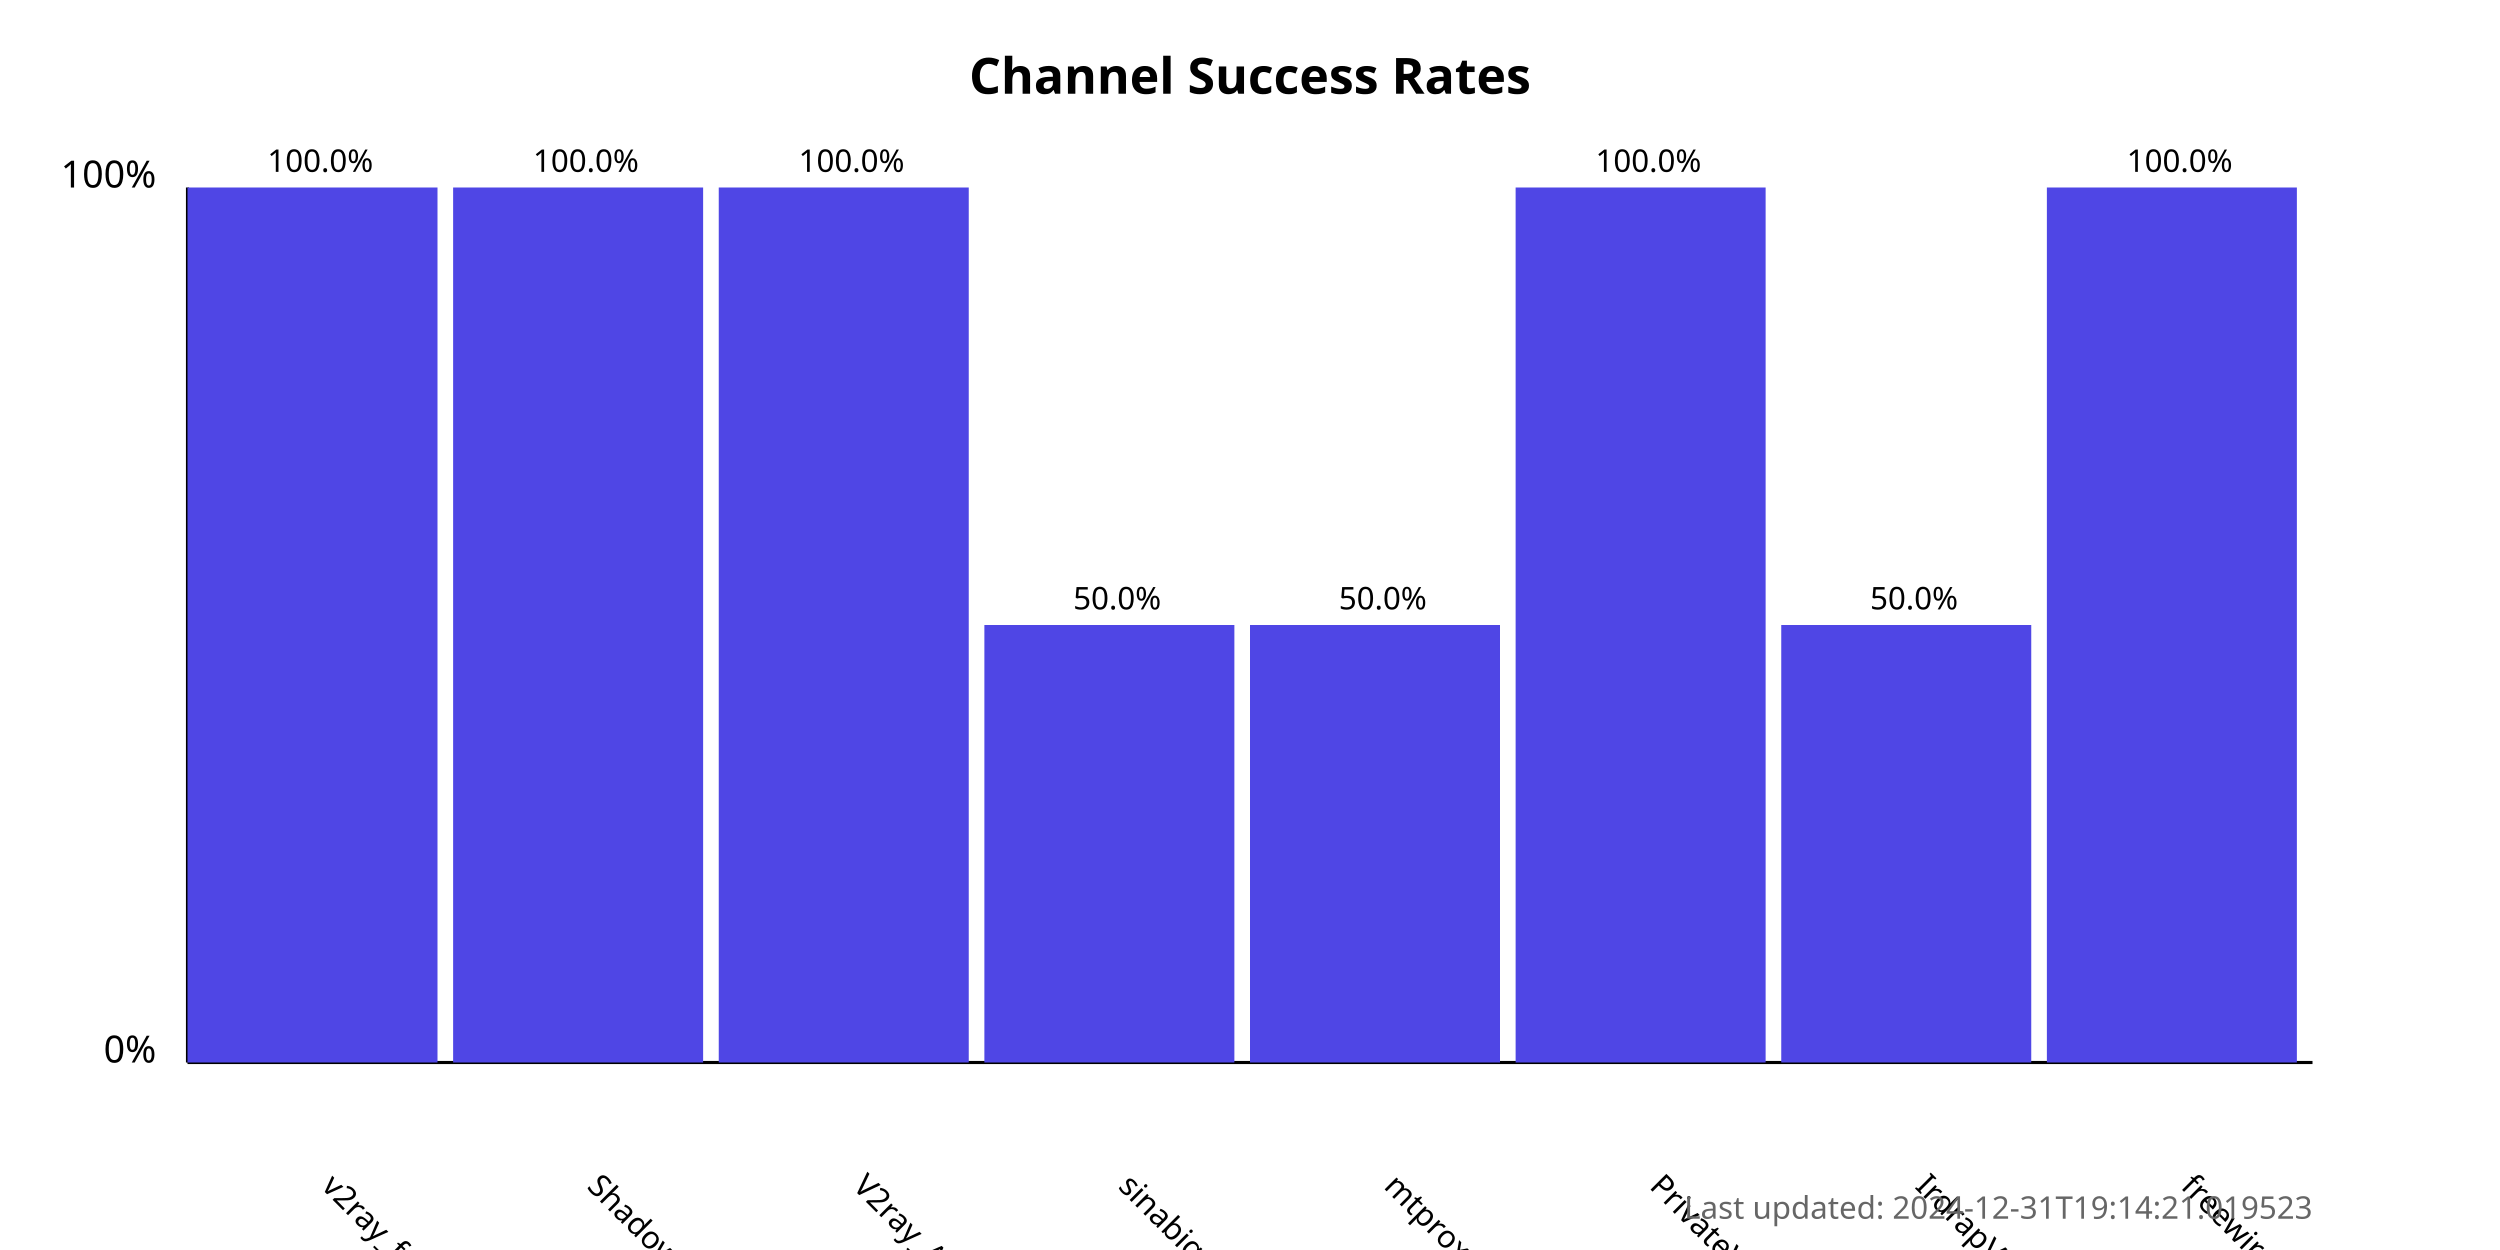
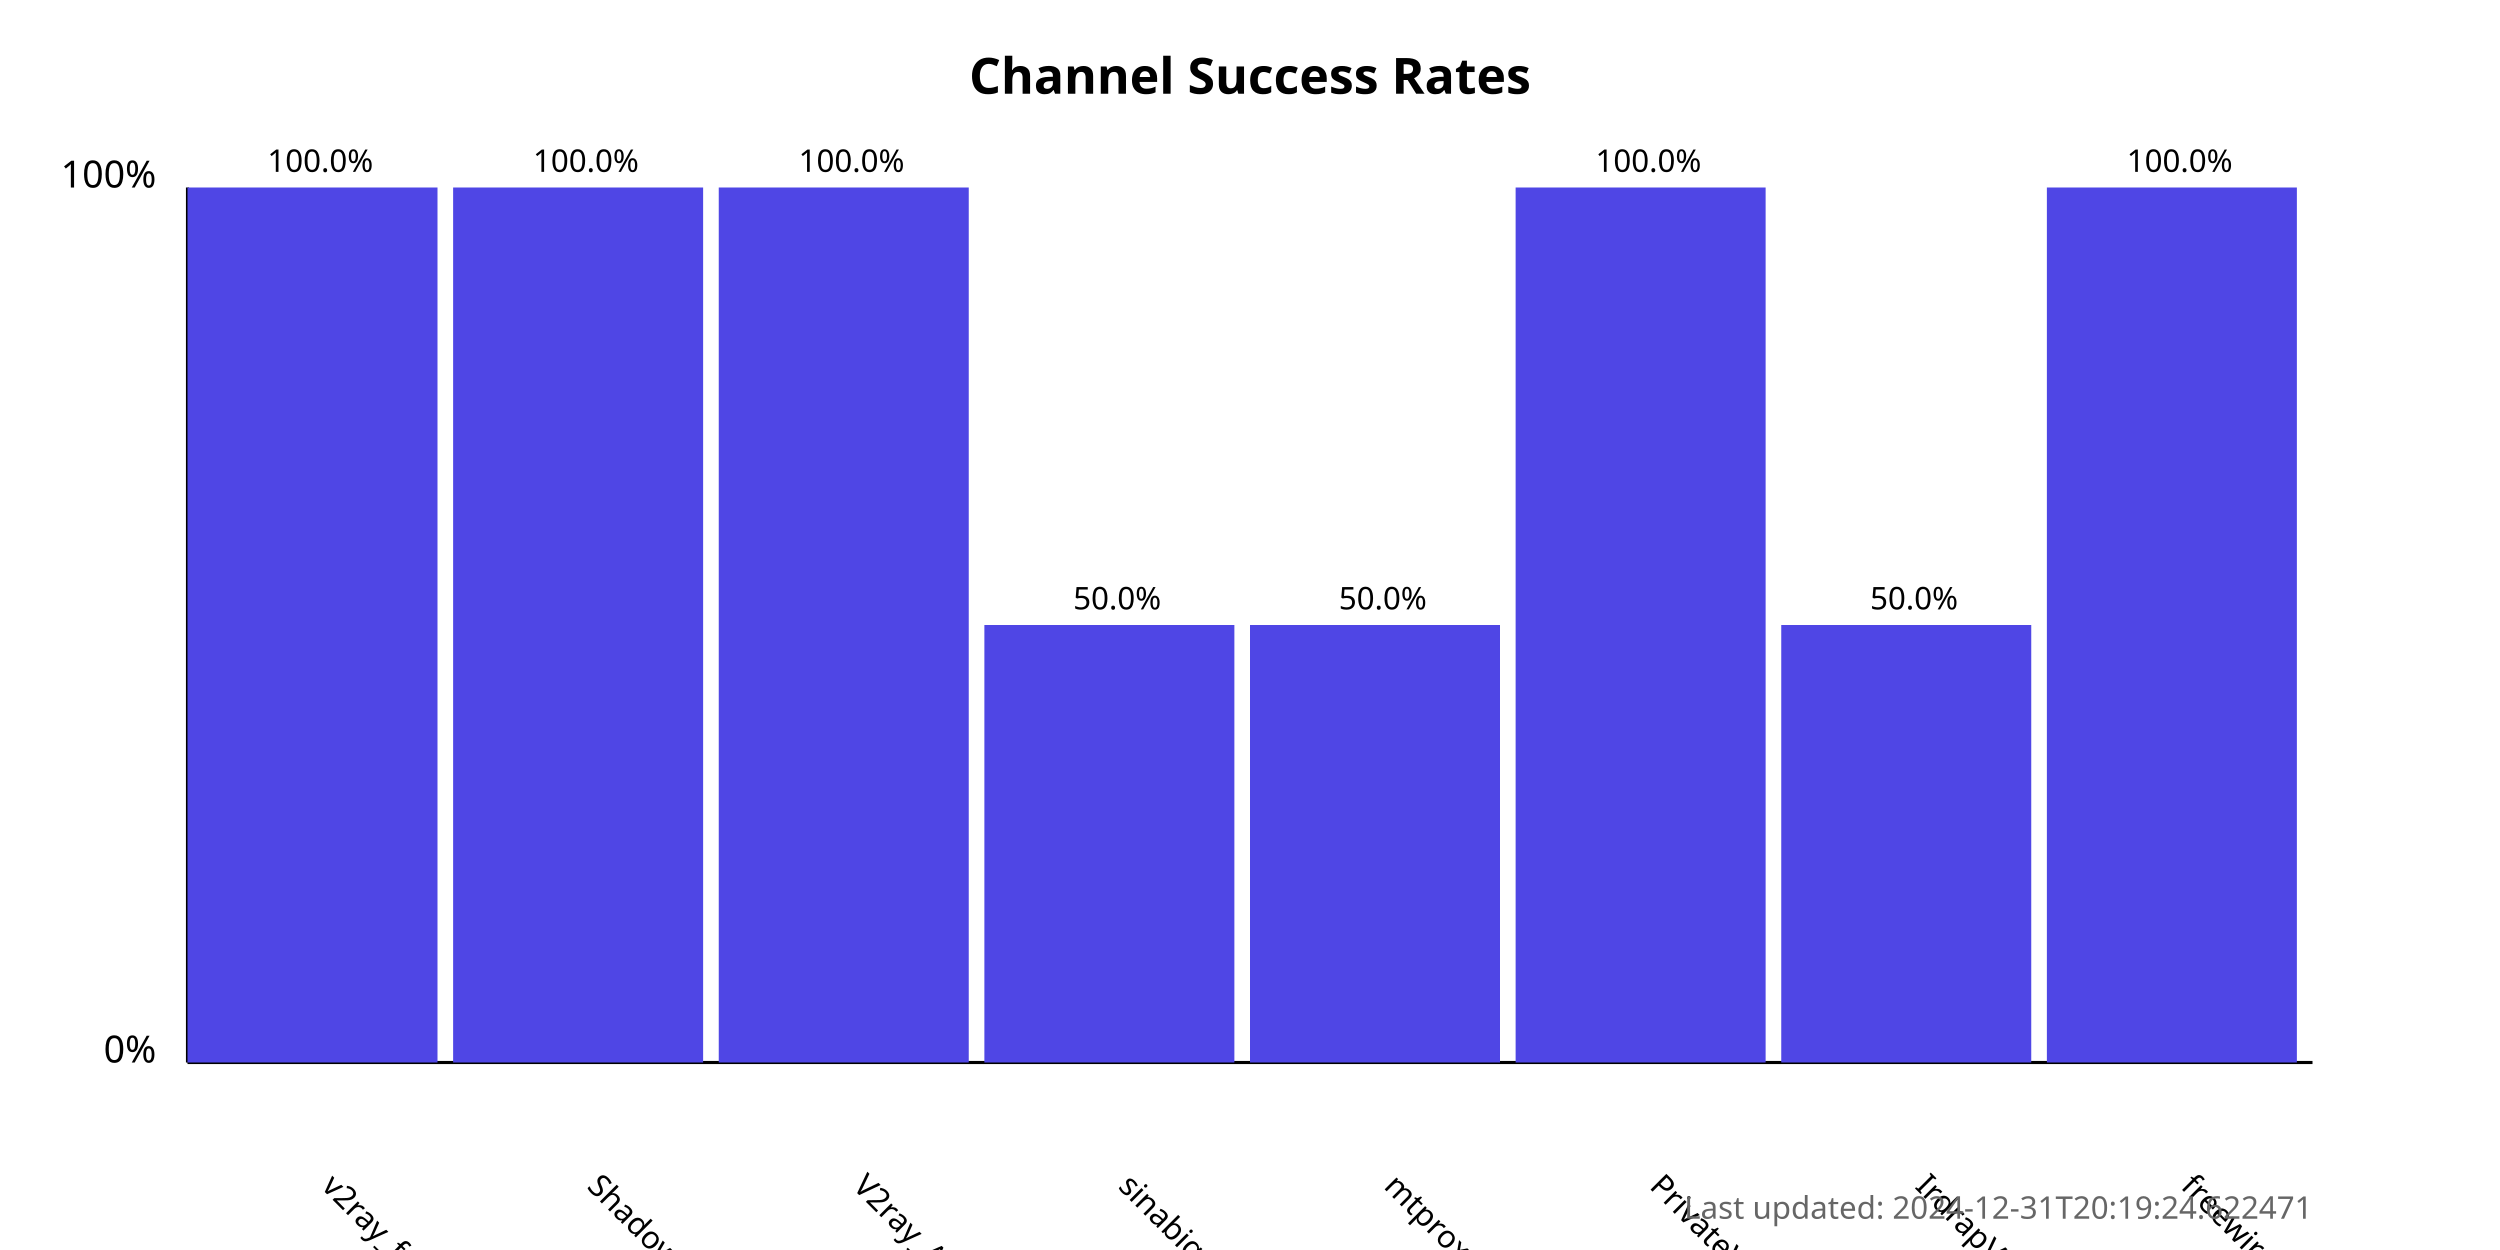
<svg xmlns="http://www.w3.org/2000/svg" width="800" height="400">
  <style>
            .chart-title { font: bold 16px sans-serif; }
            .axis-label { font: 12px sans-serif; }
            .tick-label { font: 10px sans-serif; }
            .bar { fill: #4f46e5; }
            .bar:hover { fill: #6366f1; }
            .timestamp { font: 10px sans-serif; fill: #666; }
        </style>
  <text x="400.0" y="30" text-anchor="middle" class="chart-title">
            Channel Success Rates
        </text>
  <line x1="60" y1="340" x2="60" y2="60" stroke="black" stroke-width="1" />
  <line x1="60" y1="340" x2="740" y2="340" stroke="black" stroke-width="1" />
  <text x="50" y="340" text-anchor="end" class="axis-label">0%</text>
  <text x="50" y="60" text-anchor="end" class="axis-label">100%</text>
  <g>
    <rect x="60" y="60.0" width="80.0" height="280.0" class="bar" />
    <text x="102.5" y="380" transform="rotate(45, 102.5, 380)" text-anchor="start" class="tick-label">
                v2ray_free_conf
            </text>
    <text x="102.5" y="55.0" text-anchor="middle" class="tick-label">
                100.0%
            </text>
  </g>
  <g>
    <rect x="145.0" y="60.0" width="80.0" height="280.0" class="bar" />
    <text x="187.5" y="380" transform="rotate(45, 187.5, 380)" text-anchor="start" class="tick-label">
                ShadowProxy66
            </text>
    <text x="187.5" y="55.0" text-anchor="middle" class="tick-label">
                100.0%
            </text>
  </g>
  <g>
    <rect x="230.0" y="60.0" width="80.0" height="280.0" class="bar" />
    <text x="272.5" y="380" transform="rotate(45, 272.5, 380)" text-anchor="start" class="tick-label">
                V2ray_Alpha
            </text>
    <text x="272.5" y="55.0" text-anchor="middle" class="tick-label">
                100.0%
            </text>
  </g>
  <g>
    <rect x="315.0" y="200.0" width="80.0" height="140.0" class="bar" />
    <text x="357.5" y="380" transform="rotate(45, 357.5, 380)" text-anchor="start" class="tick-label">
                sinabigo
            </text>
    <text x="357.5" y="195.0" text-anchor="middle" class="tick-label">
                50.0%
            </text>
  </g>
  <g>
    <rect x="400.0" y="200.0" width="80.0" height="140.0" class="bar" />
    <text x="442.5" y="380" transform="rotate(45, 442.5, 380)" text-anchor="start" class="tick-label">
                mtproxy_lists
            </text>
    <text x="442.5" y="195.0" text-anchor="middle" class="tick-label">
                50.0%
            </text>
  </g>
  <g>
    <rect x="485.0" y="60.0" width="80.0" height="280.0" class="bar" />
    <text x="527.5" y="380" transform="rotate(45, 527.5, 380)" text-anchor="start" class="tick-label">
                PrivateVPNs
            </text>
    <text x="527.5" y="55.0" text-anchor="middle" class="tick-label">
                100.0%
            </text>
  </g>
  <g>
    <rect x="570.0" y="200.0" width="80.0" height="140.0" class="bar" />
    <text x="612.5" y="380" transform="rotate(45, 612.5, 380)" text-anchor="start" class="tick-label">
                IrdrapVPNnews
            </text>
    <text x="612.5" y="195.0" text-anchor="middle" class="tick-label">
                50.0%
            </text>
  </g>
  <g>
    <rect x="655.0" y="60.0" width="80.0" height="280.0" class="bar" />
    <text x="697.5" y="380" transform="rotate(45, 697.5, 380)" text-anchor="start" class="tick-label">
                freewireguard
            </text>
    <text x="697.5" y="55.0" text-anchor="middle" class="tick-label">
                100.0%
            </text>
  </g>
  <text x="740" y="390" text-anchor="end" class="timestamp">
-             Last updated: 2024-12-31T19:14:21.019523
+             Last updated: 2024-12-31T20:19:24.622471
        </text>
</svg>
